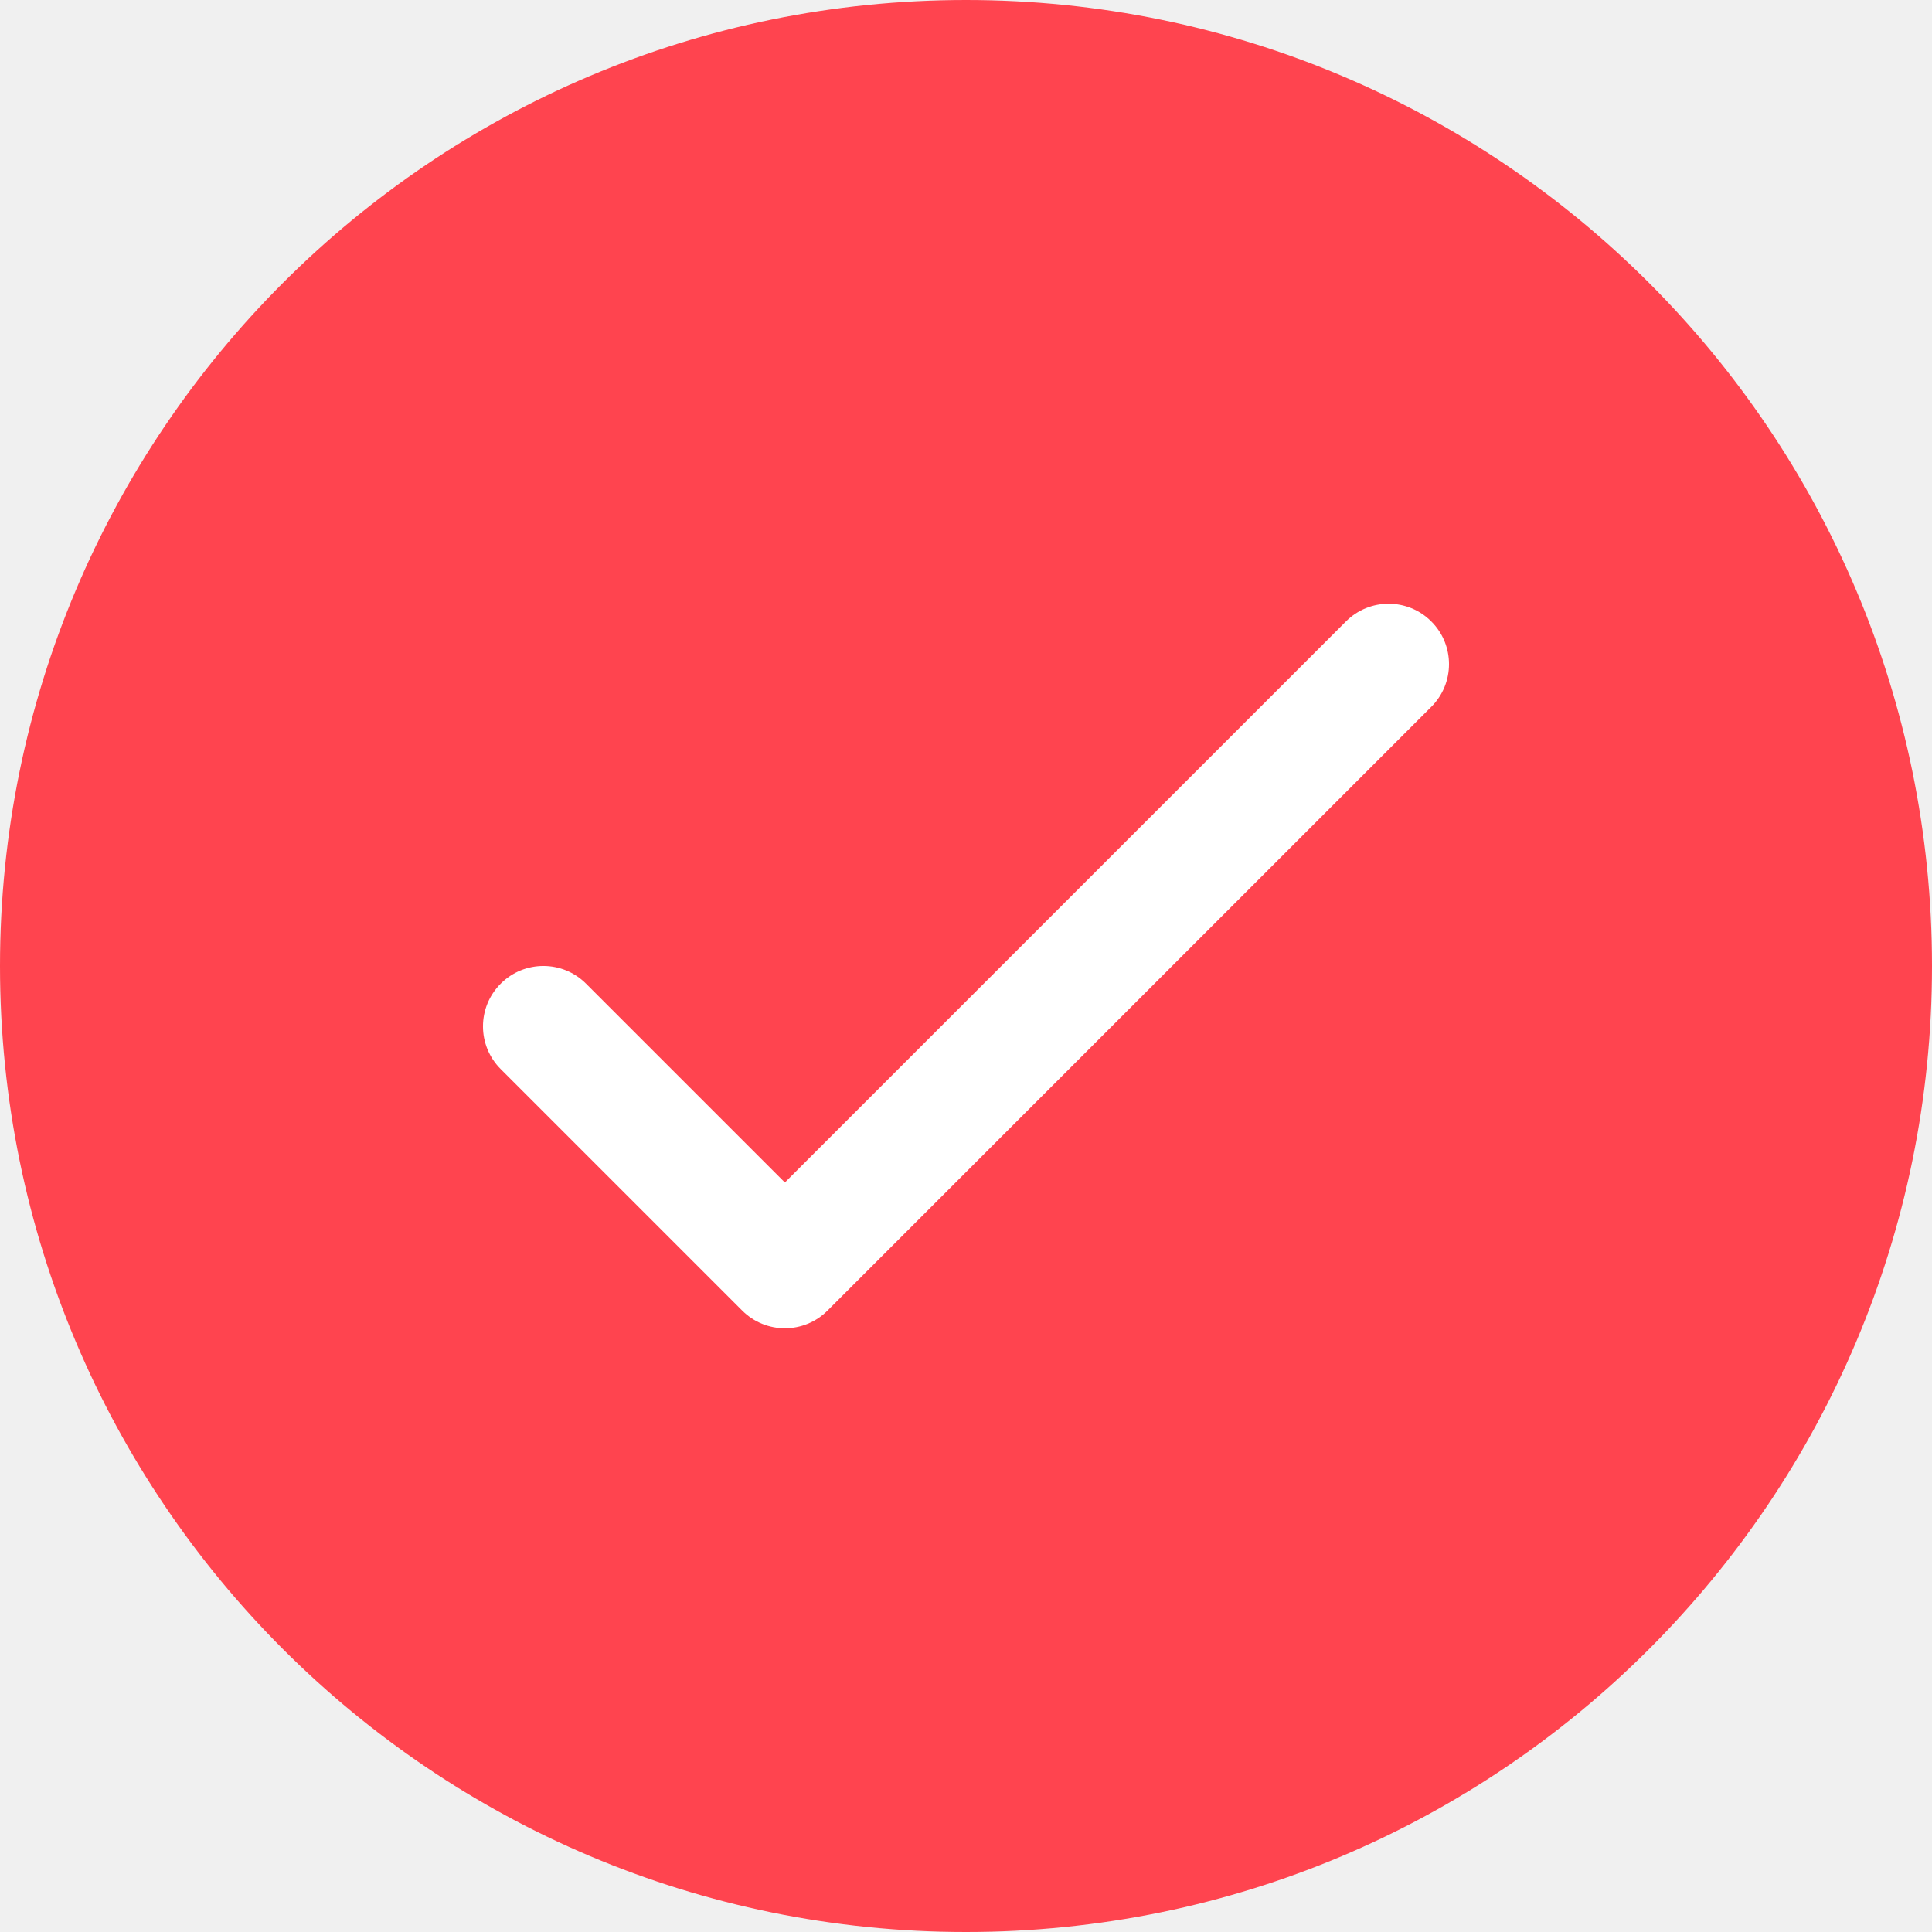
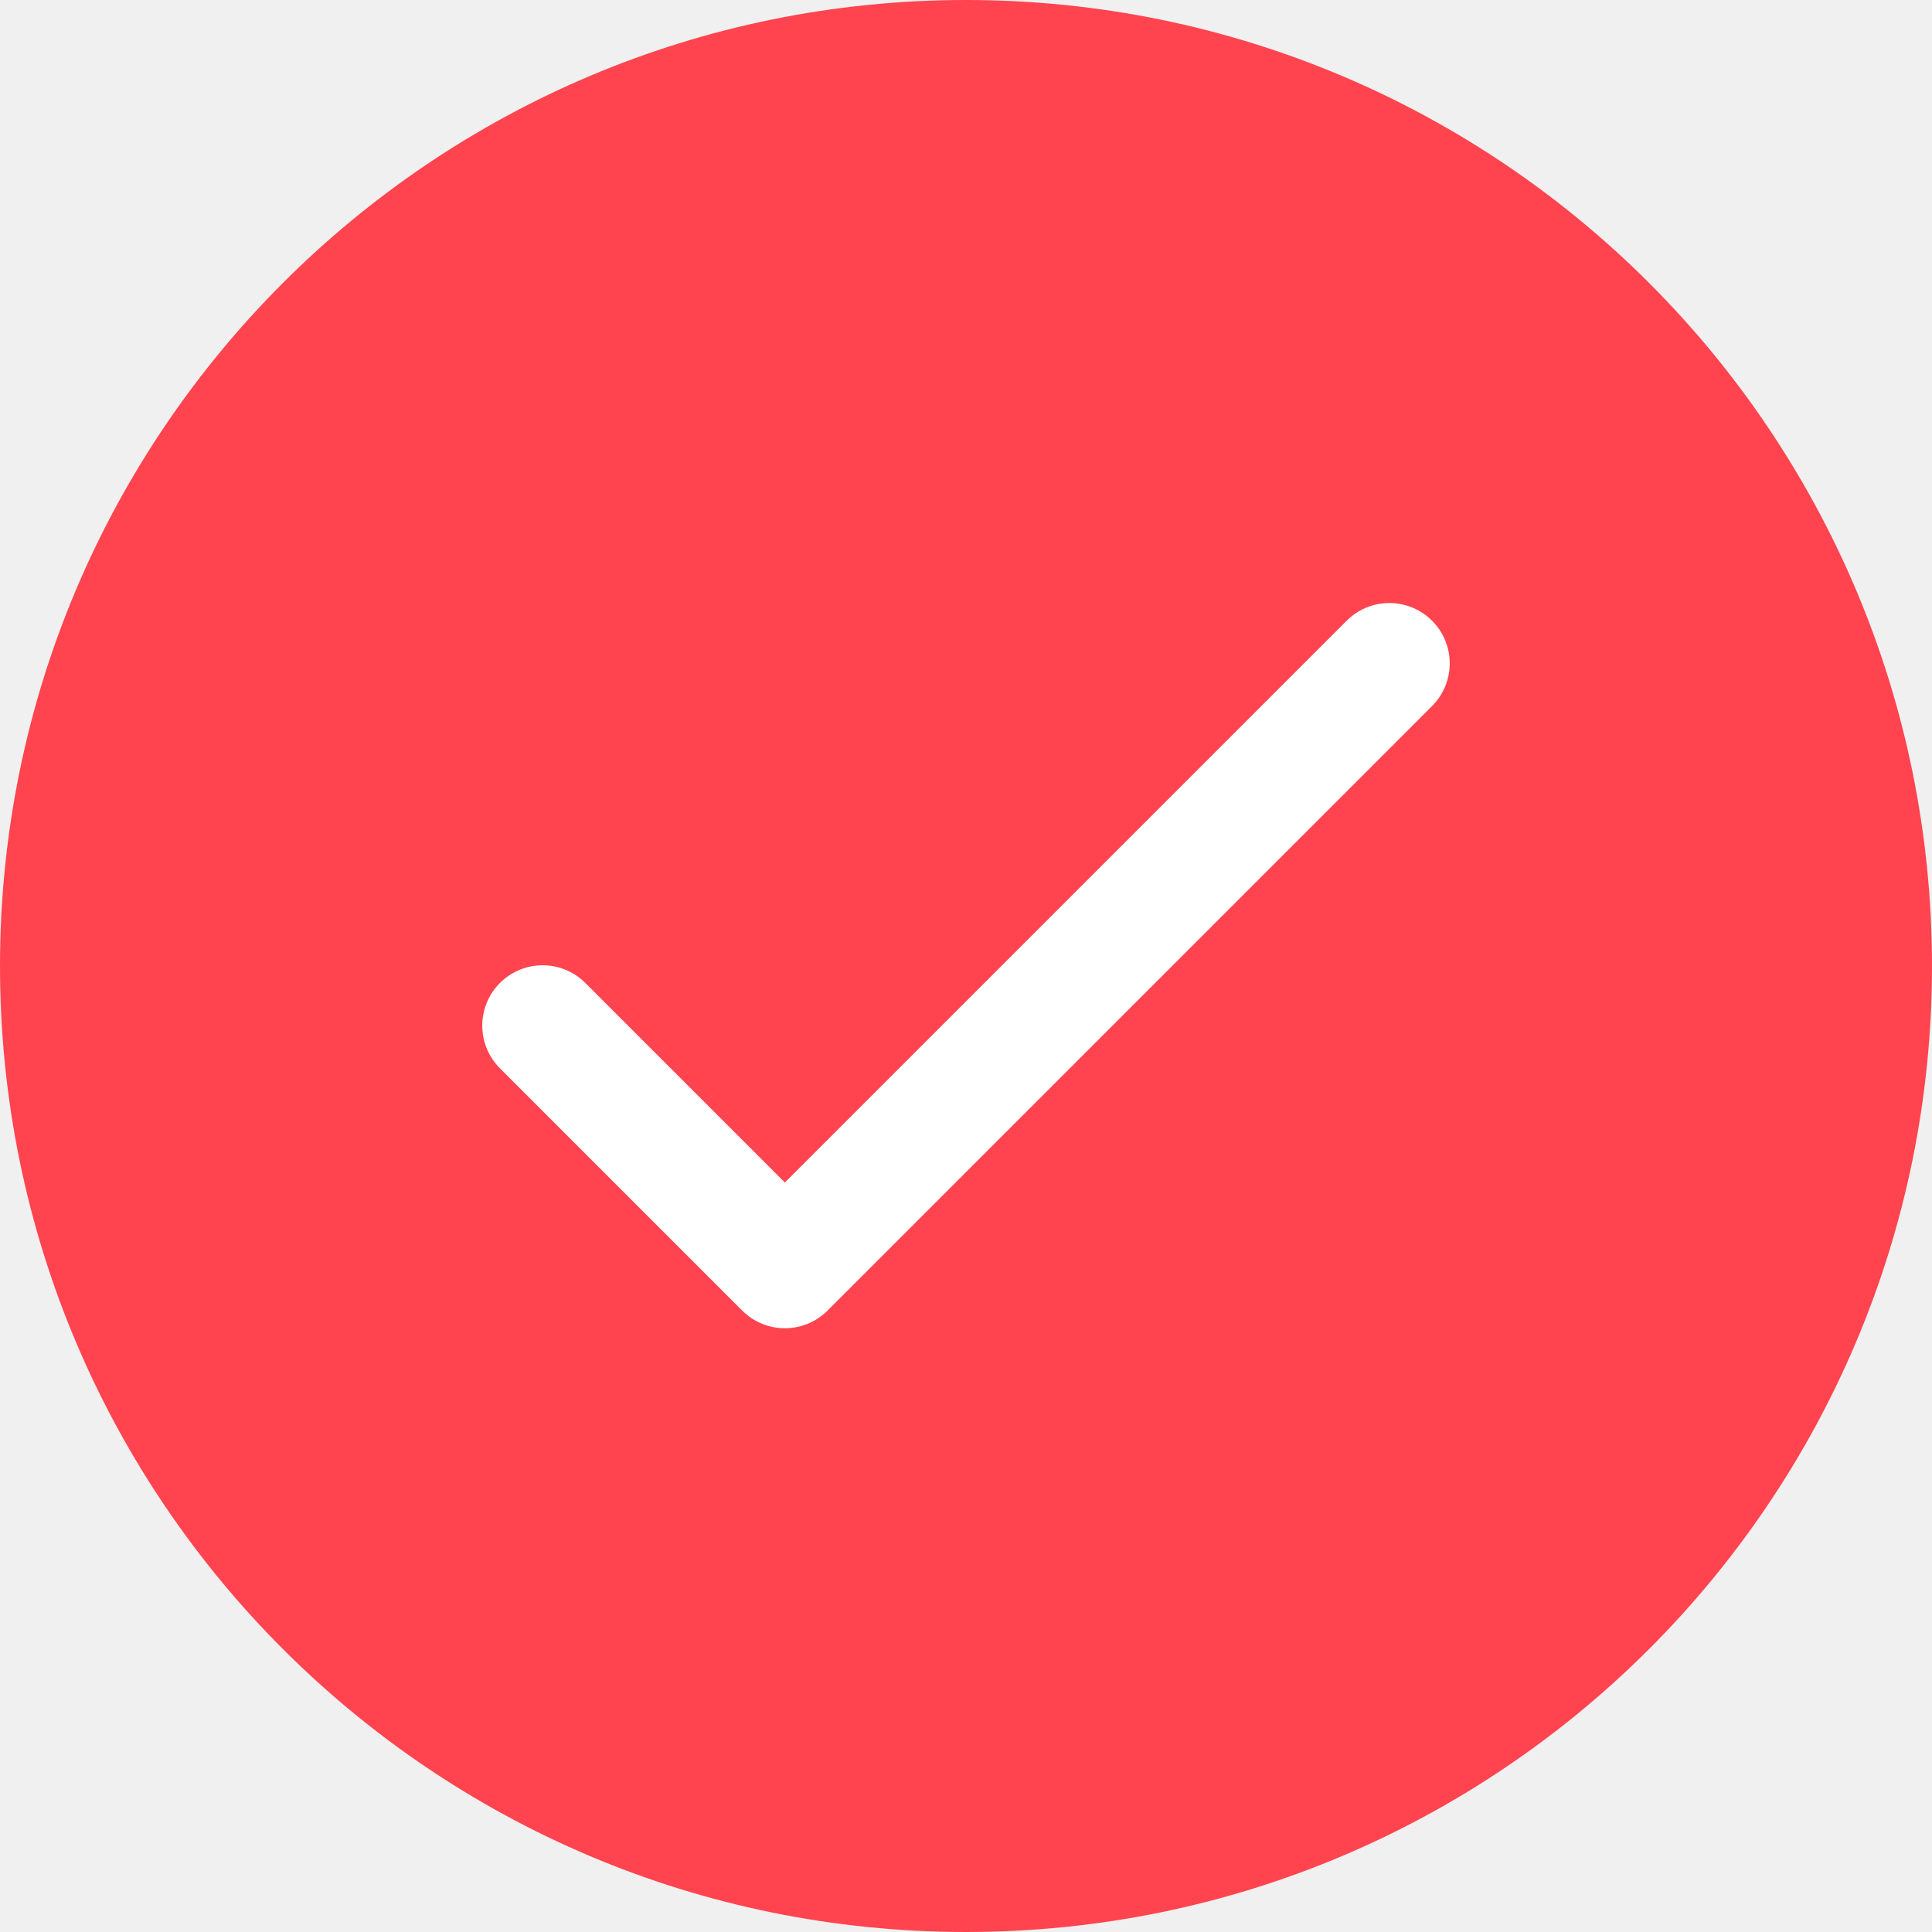
- <svg xmlns="http://www.w3.org/2000/svg" width="32" height="32" viewBox="0 0 32 32" fill="none">
-   <path d="M0 16C0 7.163 7.163 0 16 0C24.837 0 32 7.163 32 16C32 24.837 24.837 32 16 32C7.163 32 0 24.837 0 16Z" fill="#FF444F" />
-   <path fill-rule="evenodd" clip-rule="evenodd" d="M22.293 10.293C22.683 9.902 23.317 9.902 23.707 10.293C24.098 10.683 24.098 11.317 23.707 11.707L13.707 21.707C13.317 22.098 12.683 22.098 12.293 21.707L8.293 17.707C7.902 17.317 7.902 16.683 8.293 16.293C8.683 15.902 9.317 15.902 9.707 16.293L13 19.586L22.293 10.293Z" fill="white" />
+ <svg xmlns="http://www.w3.org/2000/svg" width="32" height="32" fill="none">
+   <path d="M0 16C0 7.163 7.163 0 16 0s16 7.163 16 16-7.163 16-16 16S0 24.837 0 16z" fill="#FF444F" />
+   <path fill-rule="evenodd" clip-rule="evenodd" d="M22.293 10.293a1 1 0 1 1 1.414 1.414l-10 10a1 1 0 0 1-1.414 0l-4-4a1 1 0 1 1 1.414-1.414L13 19.586l9.293-9.293z" fill="#fff" />
</svg>
